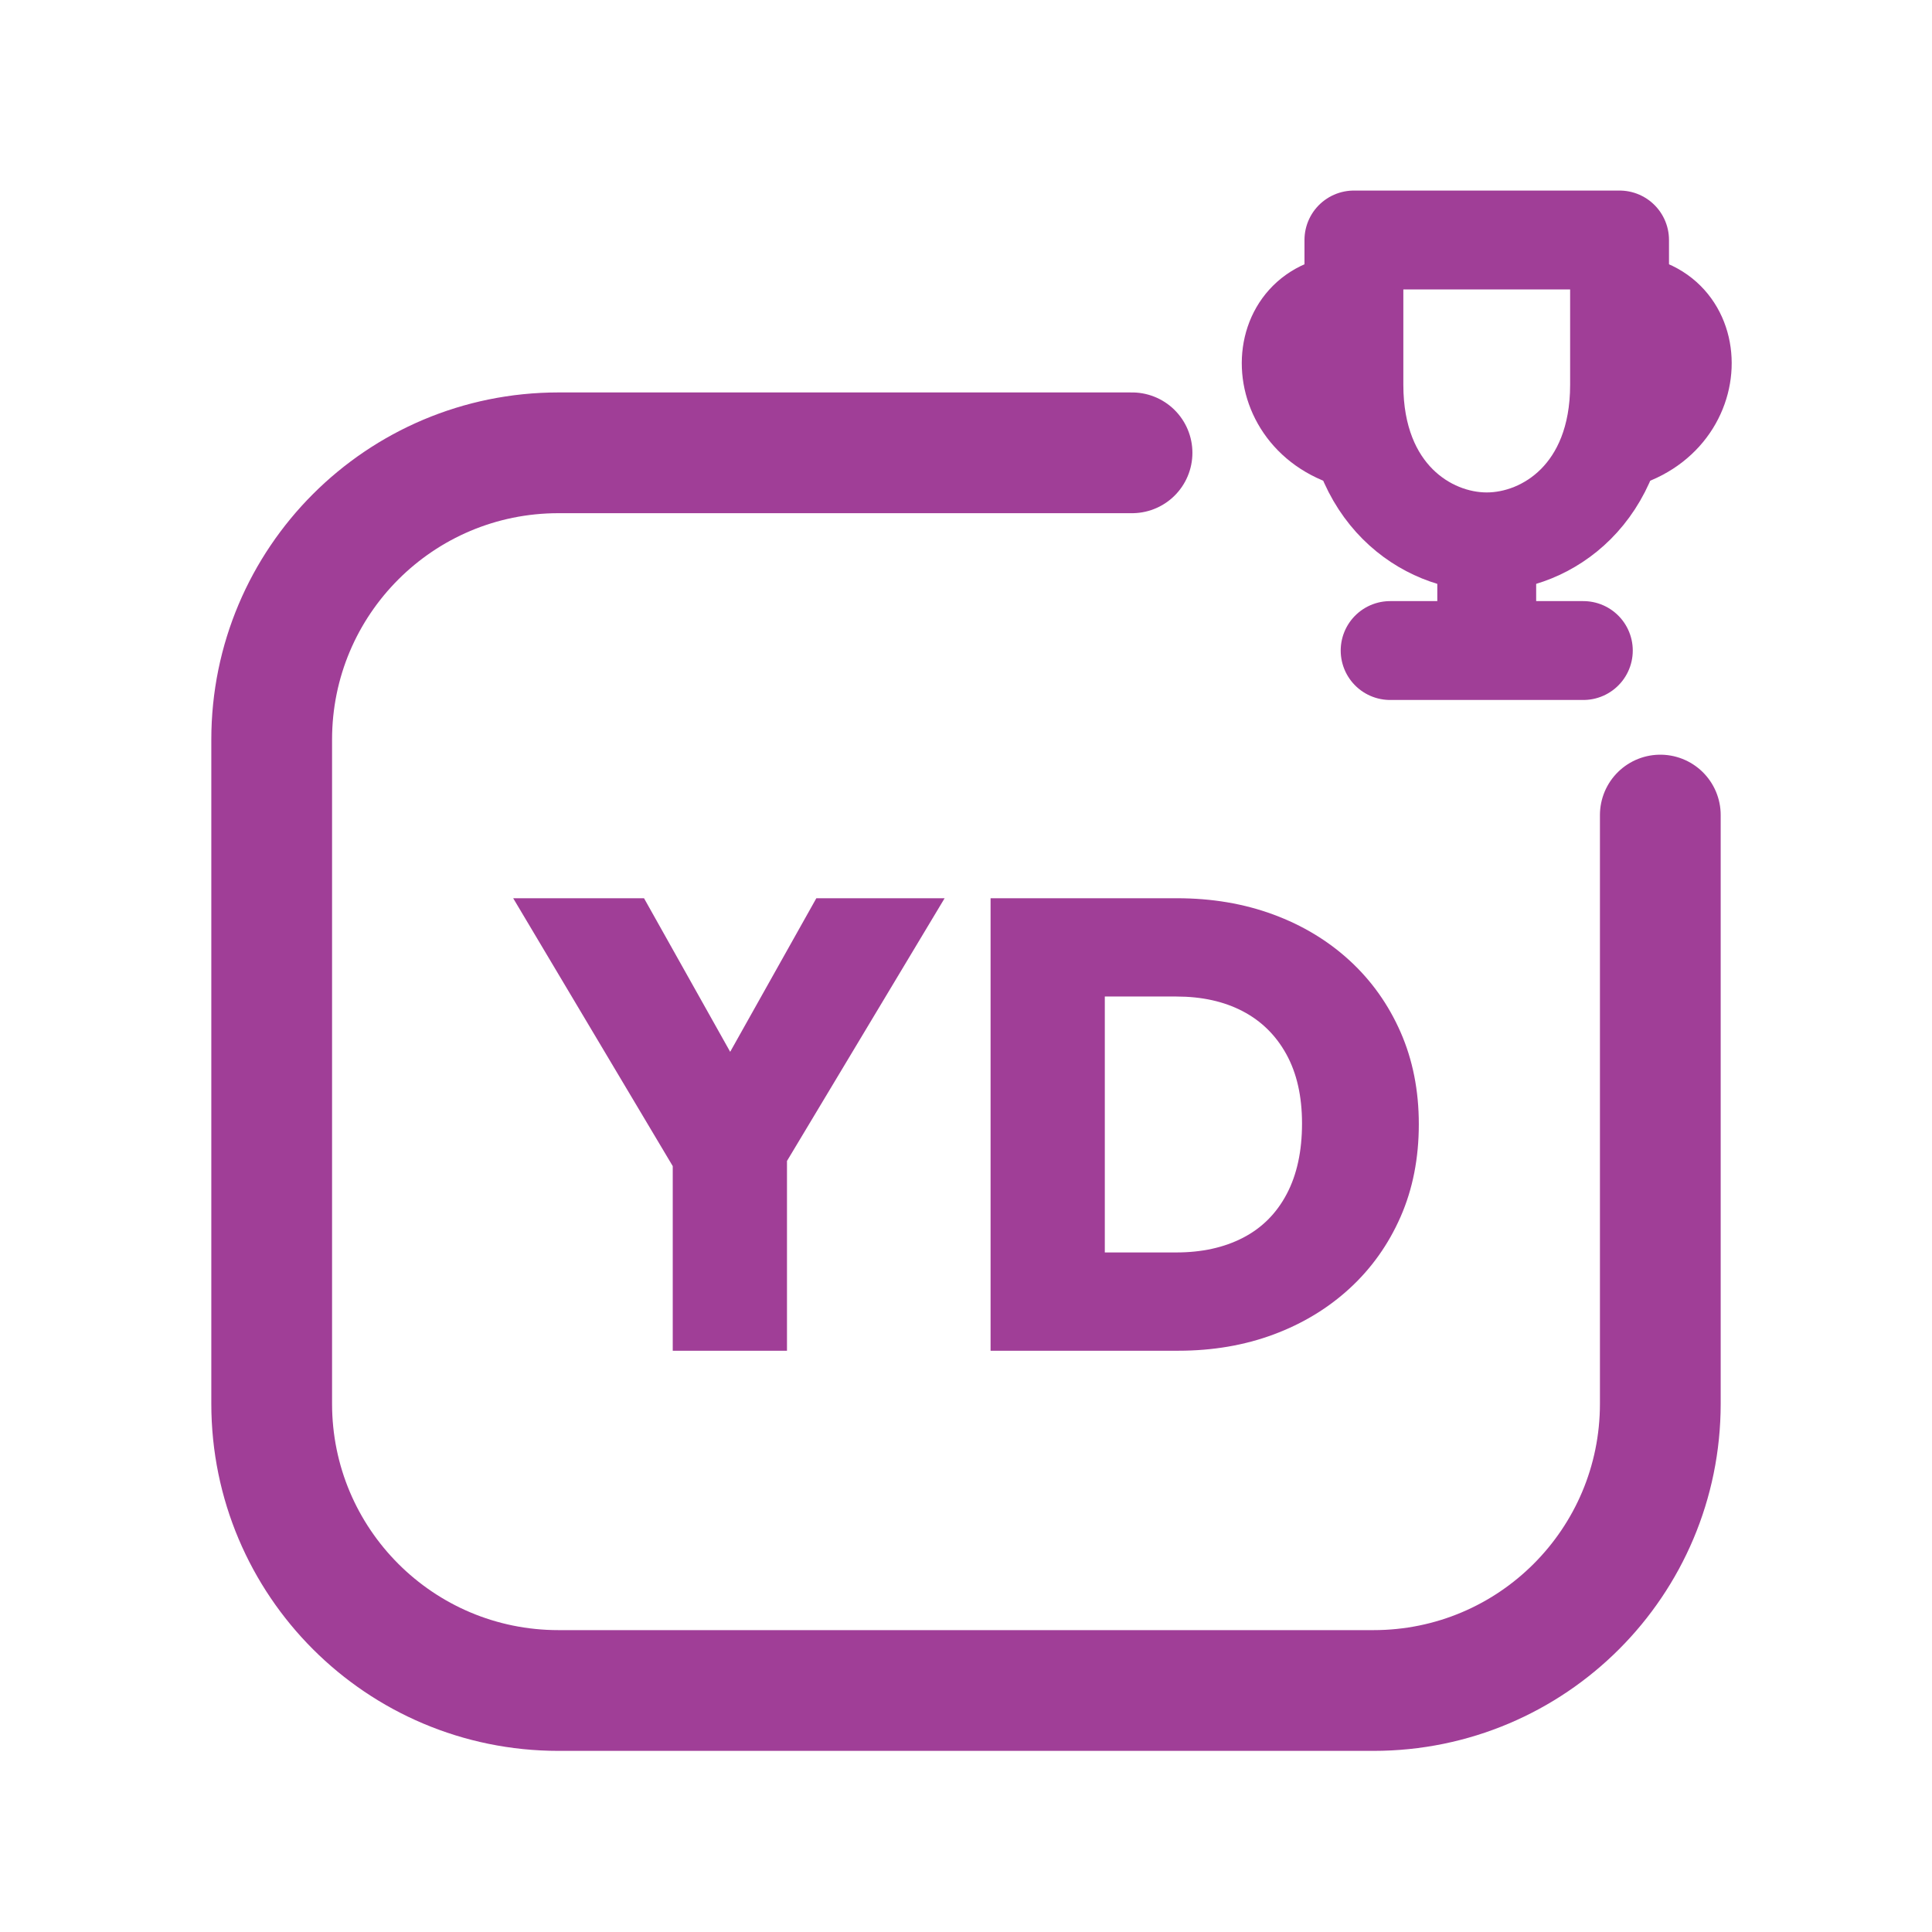
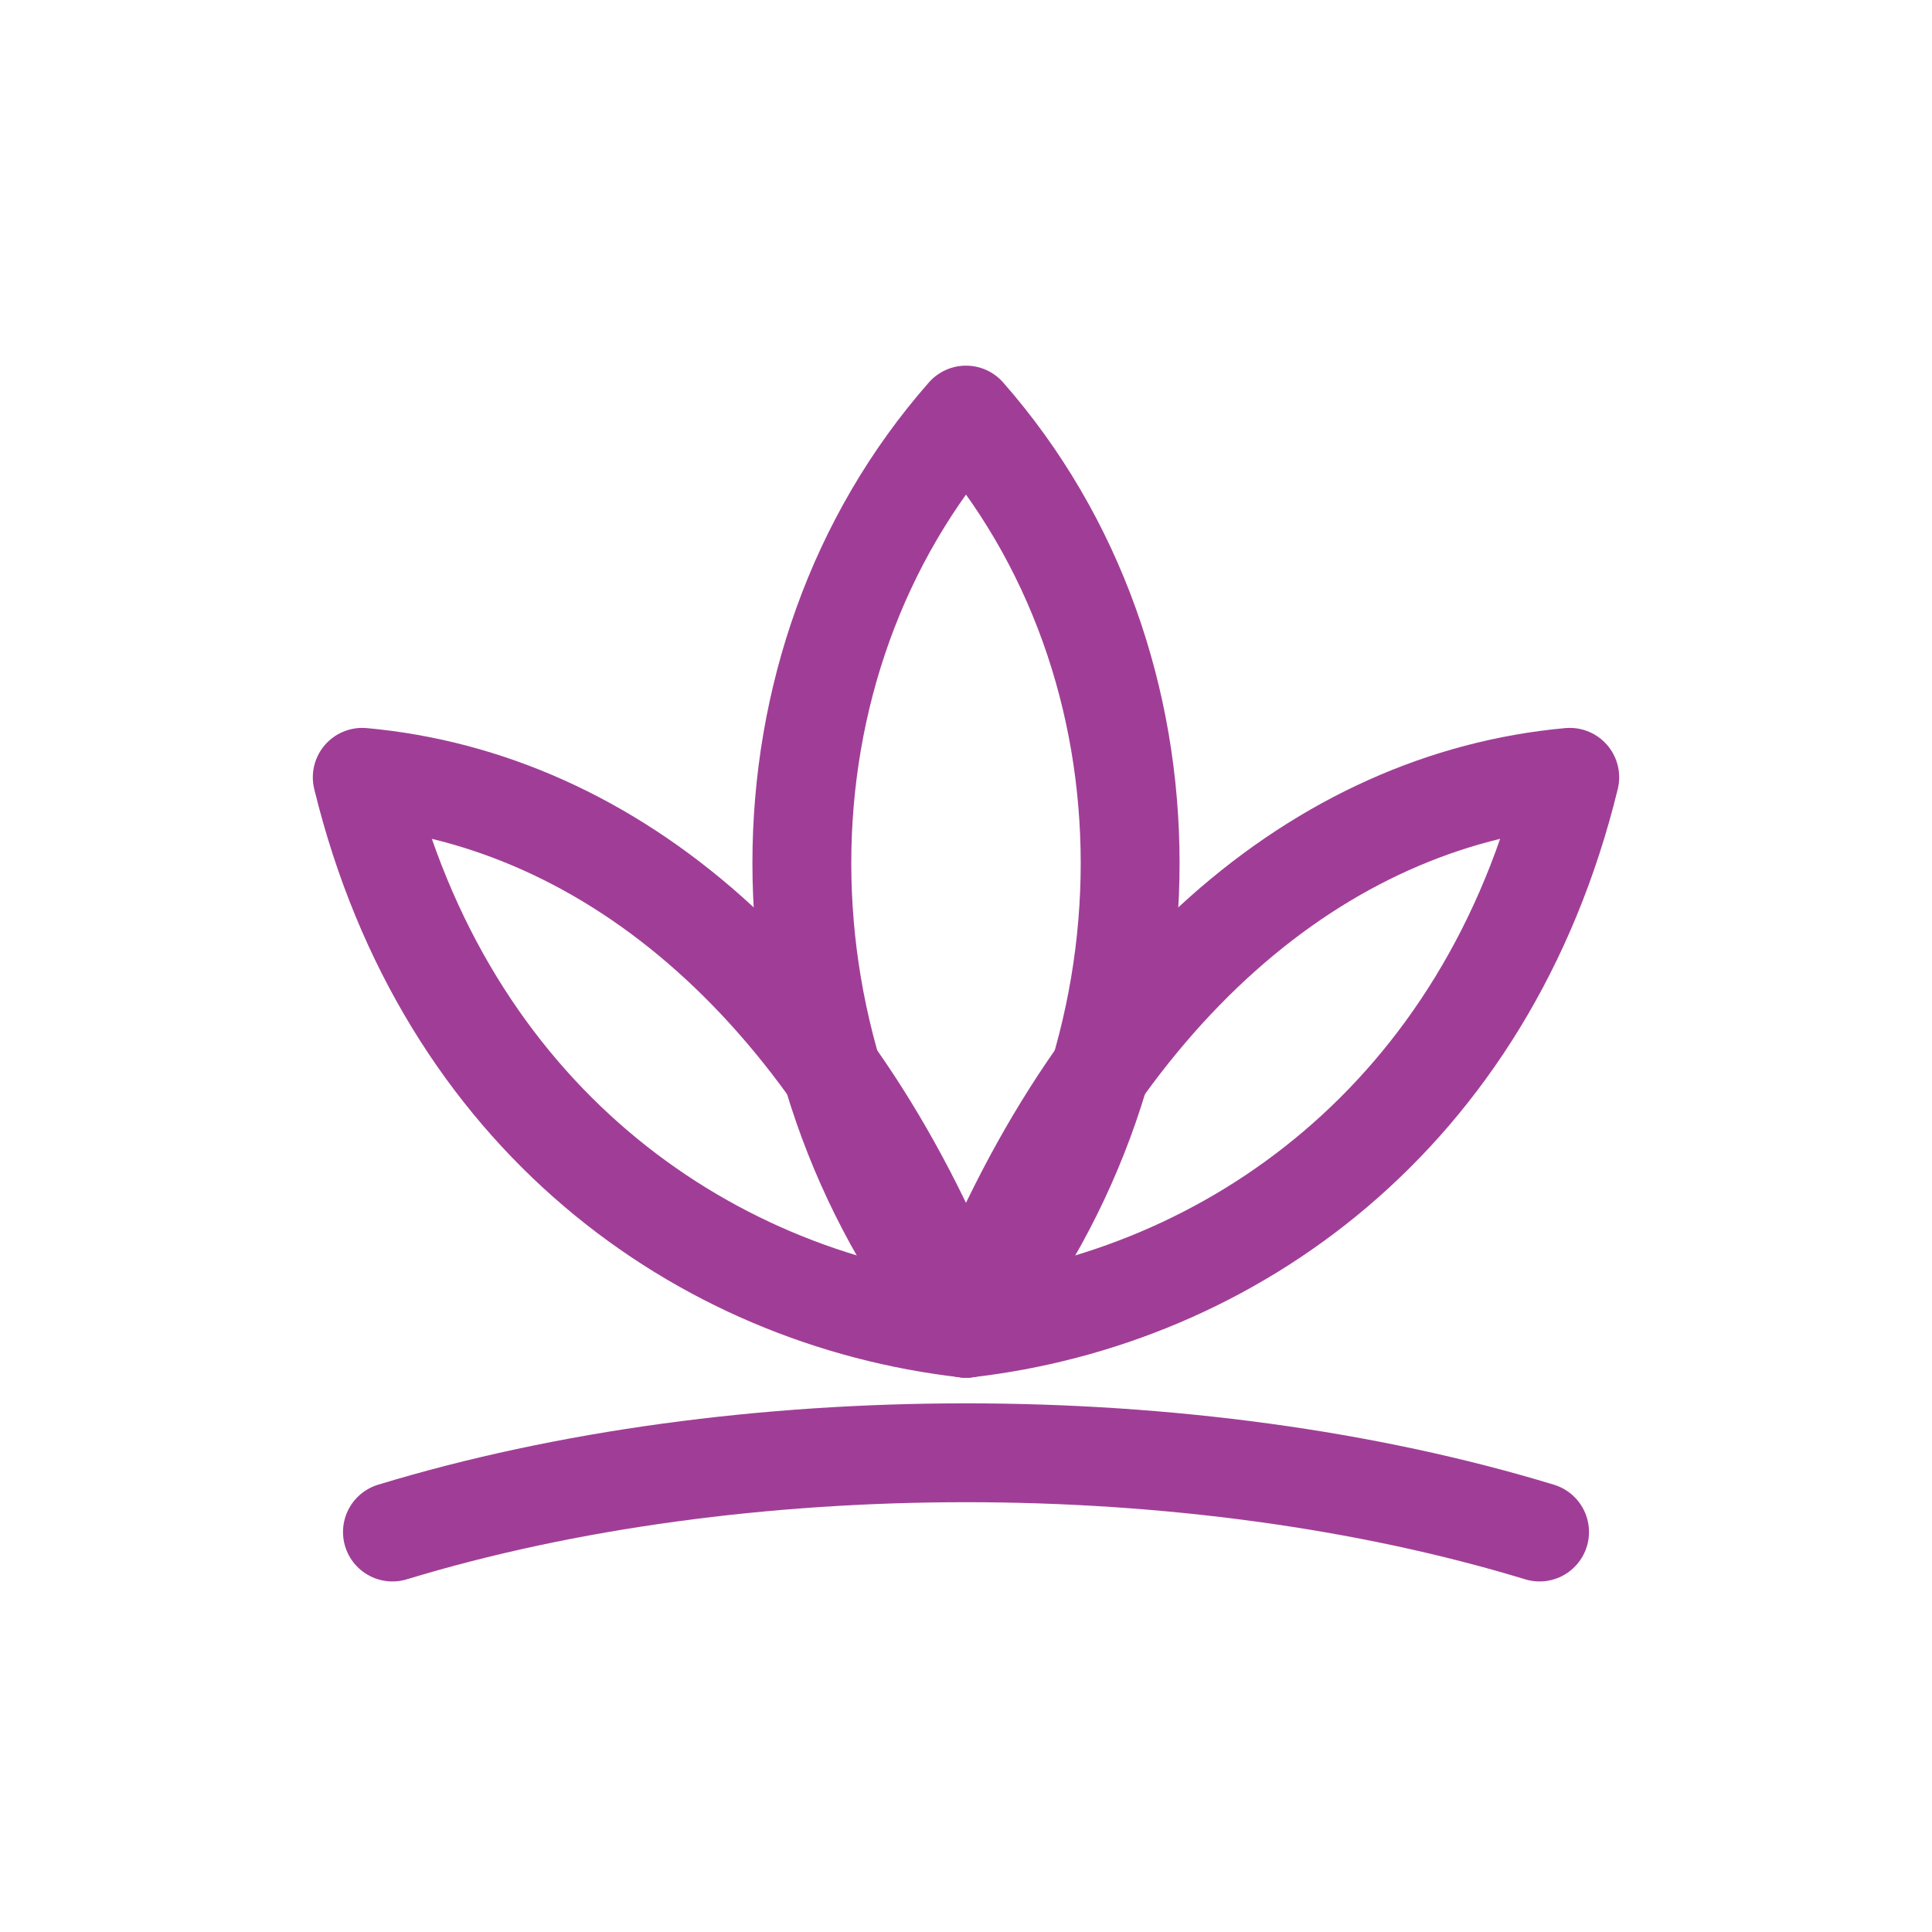
<svg xmlns="http://www.w3.org/2000/svg" viewBox="0 0 512 512" width="512" height="512">
-   <path d="M 300 120 L 148 120 C 106 120 72 154 72 196 L 72 372 C 72 414 106 448 148 448 L 364 448 C 406 448 440 414 440 372 L 440 216" fill="none" stroke="#A03E97" stroke-width="32.0" stroke-linecap="round" stroke-linejoin="round" />
-   <path d="M 358.8 63.6 L 429.2 63.6 L 429.2 102.0 C 429.2 130.8 410.0 143.6 394.0 143.6 C 378.0 143.6 358.8 130.8 358.8 102.0 Z" fill="none" stroke="#A03E97" stroke-width="26.2" stroke-linecap="round" stroke-linejoin="round" />
-   <path d="M 358.8 78.3 C 333.2 78.3 333.2 114.8 362.0 119.3" fill="none" stroke="#A03E97" stroke-width="21.8" stroke-linecap="round" stroke-linejoin="round" />
-   <path d="M 429.2 78.3 C 454.8 78.3 454.8 114.8 426.0 119.3" fill="none" stroke="#A03E97" stroke-width="21.8" stroke-linecap="round" stroke-linejoin="round" />
-   <path d="M 394.0 144.9 L 394.0 164.1 M 368.4 172.4 L 419.6 172.4" fill="none" stroke="#A03E97" stroke-width="26.2" stroke-linecap="round" stroke-linejoin="round" />
-   <path d="M181.835 314.998 136 238.042H170.672L205.683 300.452H181.328L216.338 238.042H250.334L204.161 314.998ZM178.283 357.958V302.651H208.558V357.958Z" fill="#A03E97" stroke="none" />
-   <path d="M282.977 357.958V331.911H311.729Q321.877 331.911 329.404 328.021Q336.93 324.131 340.989 316.436Q345.049 308.74 345.049 297.746Q345.049 286.922 340.905 279.395Q336.761 271.869 329.319 267.979Q321.877 264.089 311.729 264.089H281.624V238.042H311.899Q325.767 238.042 337.438 242.355Q349.108 246.668 357.734 254.617Q366.359 262.567 371.18 273.56Q376.0 284.554 376.0 297.915Q376.0 311.446 371.18 322.44Q366.359 333.433 357.734 341.383Q349.108 349.332 337.522 353.645Q325.937 357.958 312.237 357.958ZM262.512 357.958V238.042H292.786V357.958Z" fill="#A03E97" stroke="none" />
+   <path d="M 256 110 C 314 176 314 280 256 352 C 198 280 198 176 256 110 Z" fill="none" stroke="#A03E97" stroke-width="26.2" stroke-linecap="round" stroke-linejoin="round" />
+   <path d="M 256 352 C 186 344 118 296 96 206 C 162 212 222 262 256 352" fill="none" stroke="#A03E97" stroke-width="26.2" stroke-linecap="round" stroke-linejoin="round" />
+   <path d="M 256 352 C 326 344 394 296 416 206 C 350 212 290 262 256 352" fill="none" stroke="#A03E97" stroke-width="26.2" stroke-linecap="round" stroke-linejoin="round" />
+   <path d="M 104 406 C 196 378 316 378 408 406" fill="none" stroke="#A03E97" stroke-width="26.2" stroke-linecap="round" stroke-linejoin="round" />
</svg>
